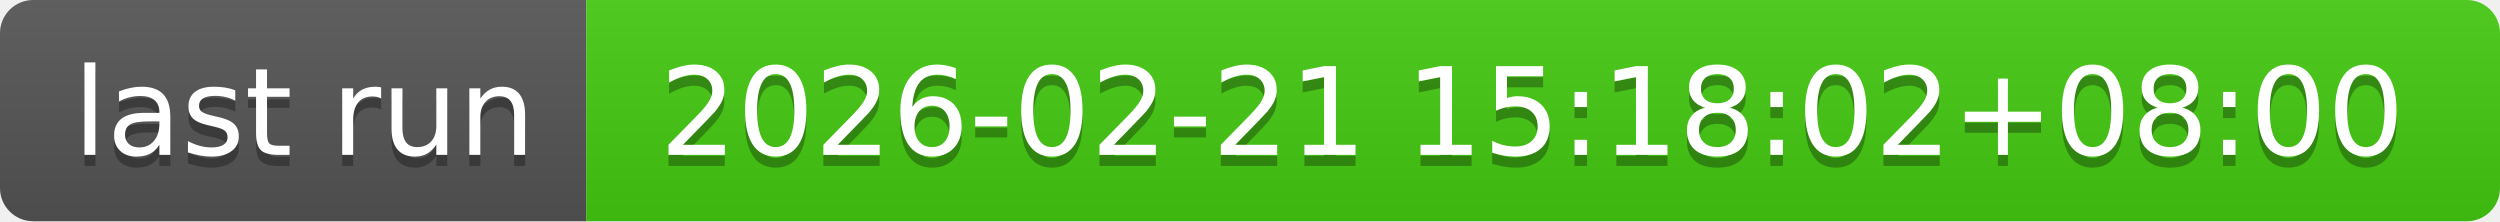
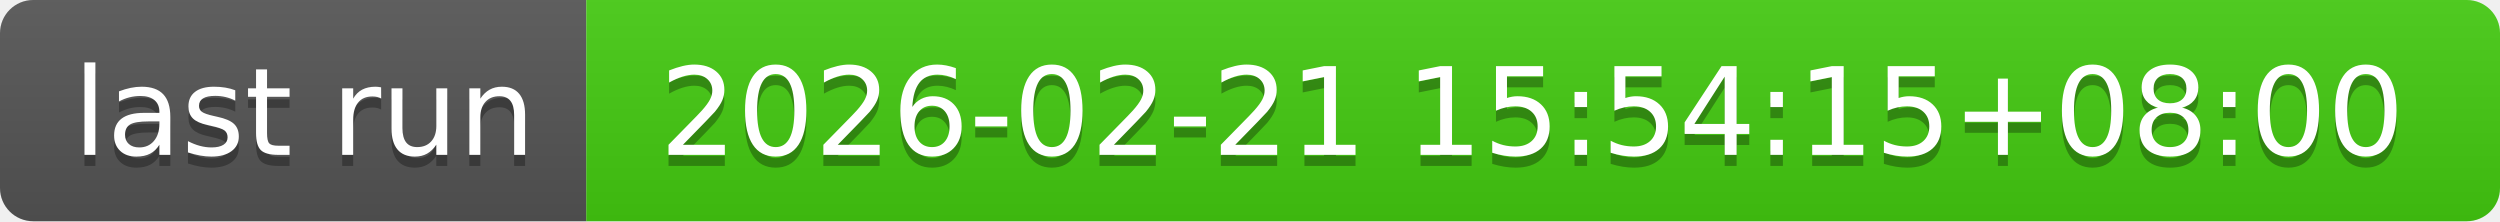
- <svg xmlns="http://www.w3.org/2000/svg" width="226" height="20" role="img" aria-label="last run: 2026-02-21 15:18:02+08:00">
+ <svg xmlns="http://www.w3.org/2000/svg" width="226" height="20" role="img" aria-label="last run: 2026-02-21 15:54:15+08:00">
  <linearGradient id="s" x2="0" y2="100%">
    <stop offset="0" stop-color="#bbb" stop-opacity=".1" />
    <stop offset="1" stop-opacity=".1" />
  </linearGradient>
  <clipPath id="r">
    <rect width="226" height="20" rx="3" fill="#fff" />
  </clipPath>
  <g clip-path="url(#r)">
    <rect width="53" height="20" fill="#555" />
    <rect x="53" width="173" height="20" fill="#4c1" />
    <rect width="226" height="20" fill="url(#s)" />
  </g>
  <g fill="#fff" text-anchor="middle" font-family="Verdana,Geneva,DejaVu Sans,sans-serif" text-rendering="geometricPrecision" font-size="110">
    <text aria-hidden="true" x="275" y="150" fill="#010101" fill-opacity=".3" transform="scale(.1)" textLength="430">last run</text>
    <text x="275" y="140" transform="scale(.1)" fill="#fff" textLength="430">last run</text>
-     <text aria-hidden="true" x="1385" y="150" fill="#010101" fill-opacity=".3" transform="scale(.1)" textLength="1630">2026-02-21 15:18:02+08:00</text>
-     <text x="1385" y="140" transform="scale(.1)" fill="#fff" textLength="1630">2026-02-21 15:18:02+08:00</text>
+     <text aria-hidden="true" x="1385" y="150" fill="#010101" fill-opacity=".3" transform="scale(.1)" textLength="1630">2026-02-21 15:54:15+08:00</text>
+     <text x="1385" y="140" transform="scale(.1)" fill="#fff" textLength="1630">2026-02-21 15:54:15+08:00</text>
  </g>
</svg>
